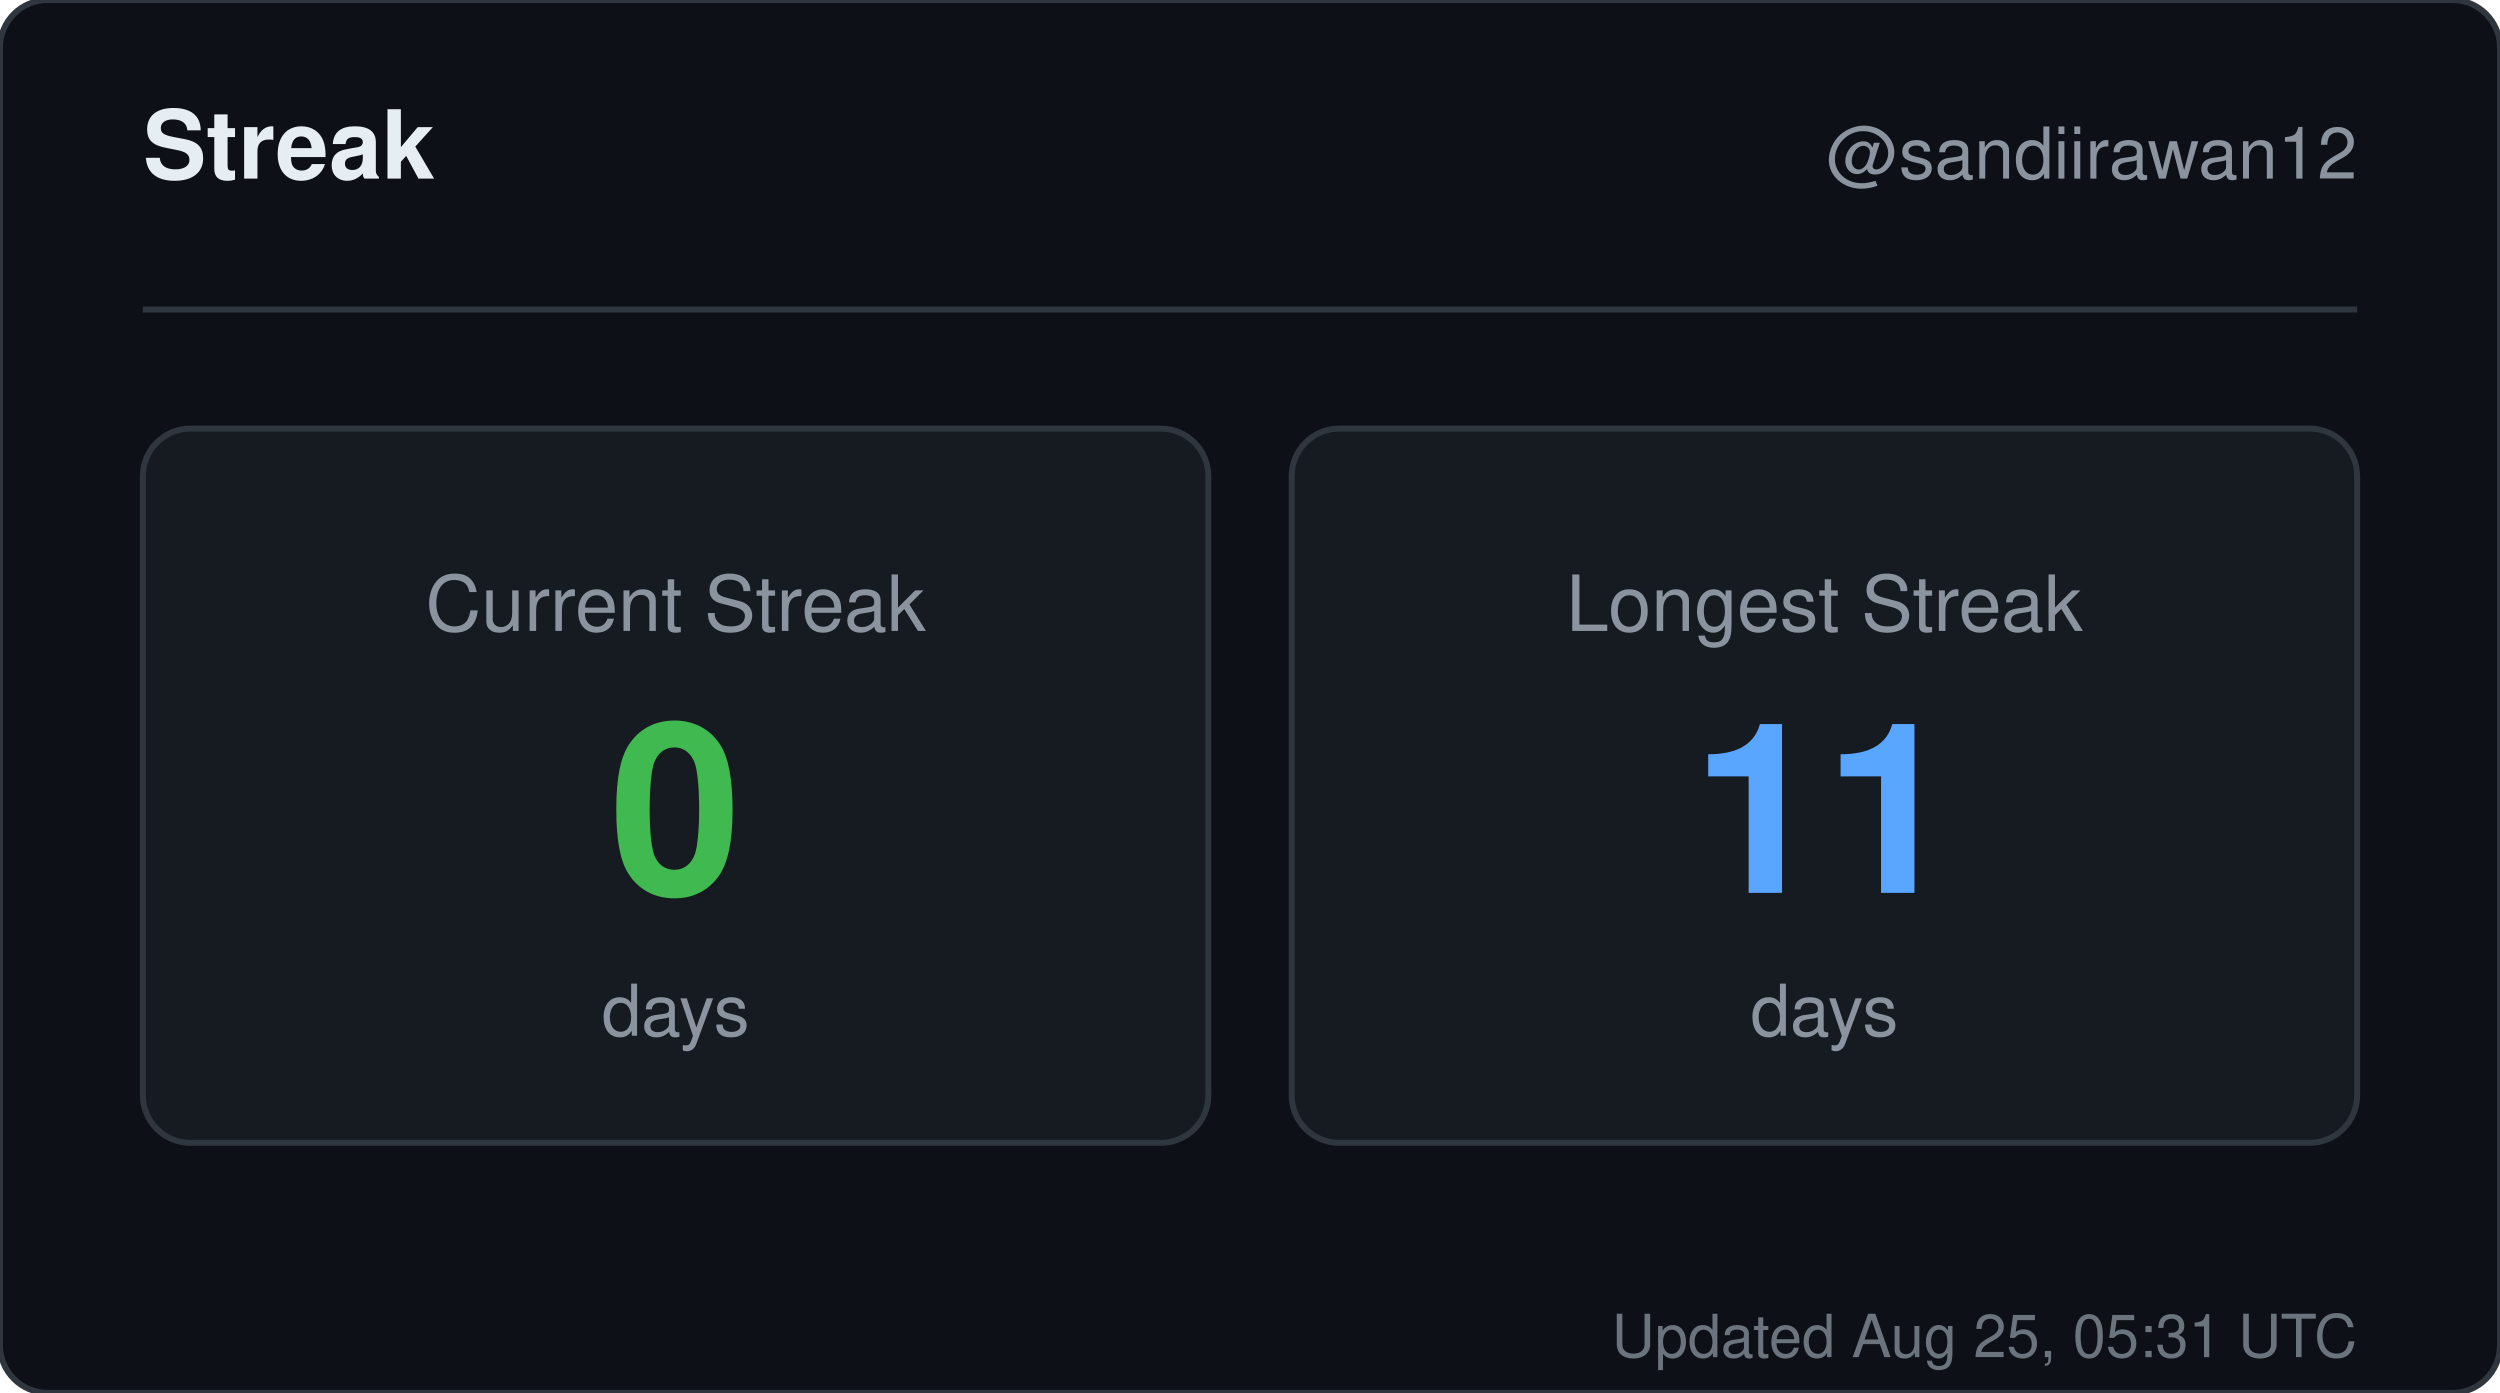
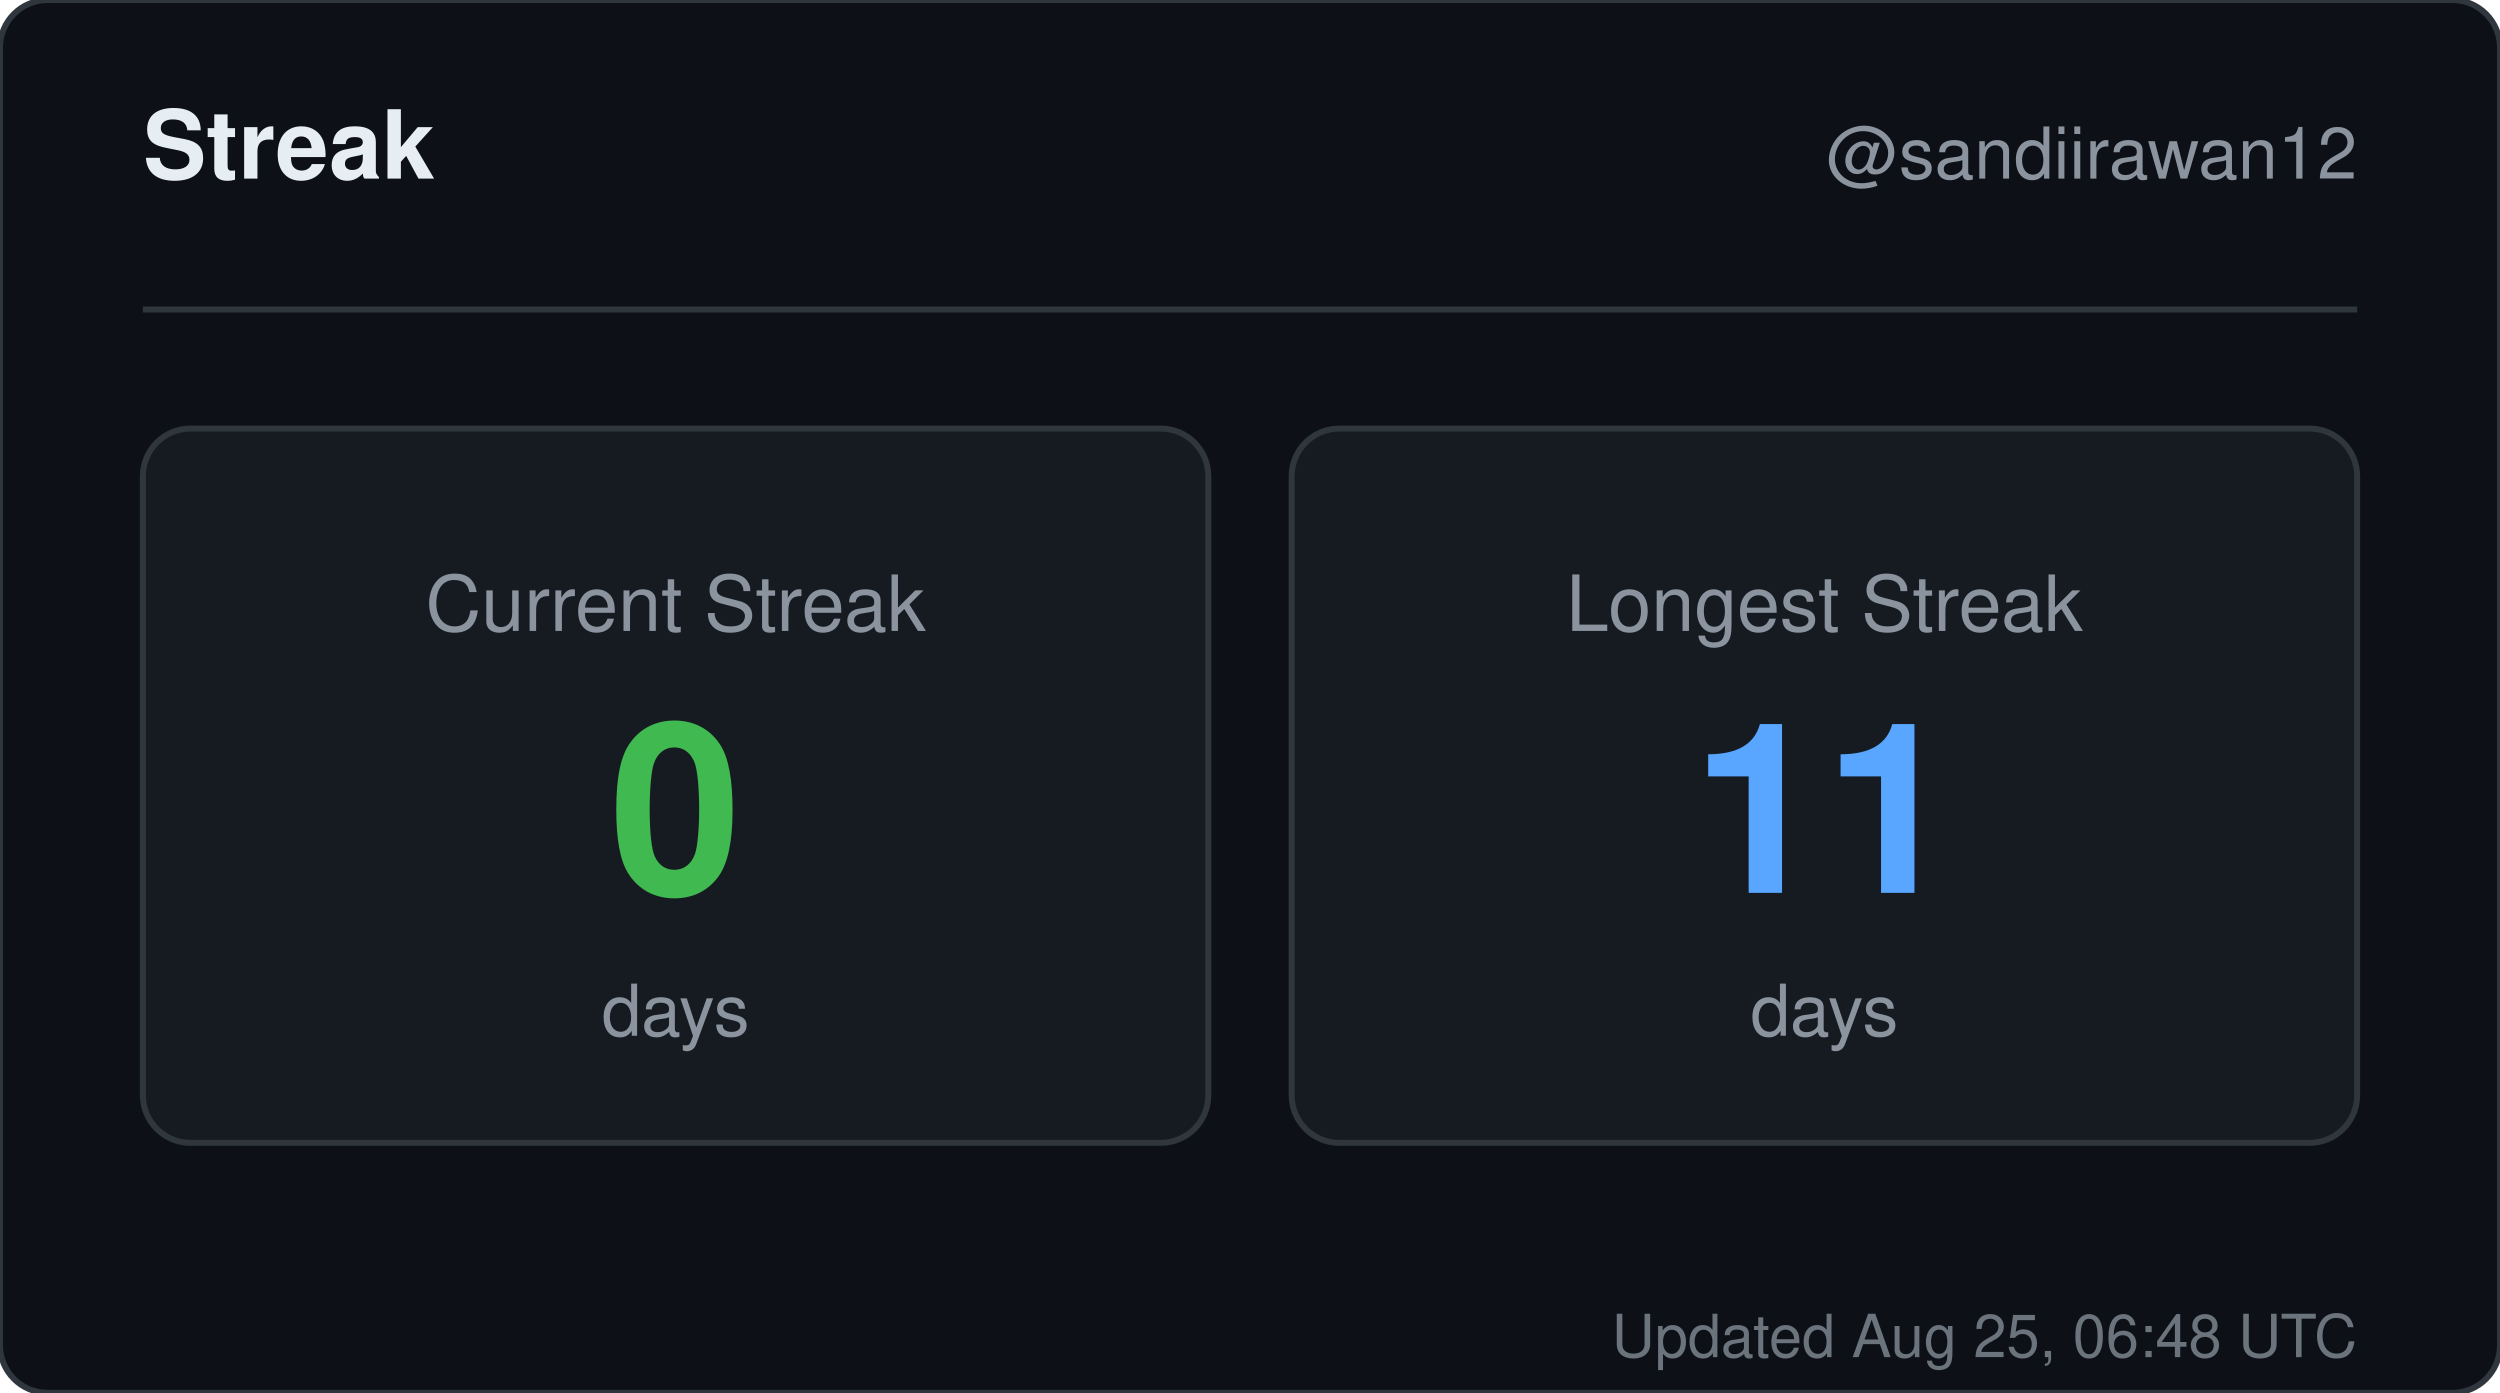
<svg xmlns="http://www.w3.org/2000/svg" width="420" height="234" viewBox="0 0 420 234" role="img" aria-label="Streak for sandiirawan12">
  <rect width="420" height="234" rx="8" fill="#0d1117" stroke="#30363d" />
  <g font-family="-apple-system, BlinkMacSystemFont, Segoe UI, Helvetica, Arial, sans-serif">
    <text x="24" y="30" fill="#e6edf3" font-size="16" font-weight="700">Streak</text>
    <text x="396" y="30" fill="#8b949e" font-size="12" text-anchor="end">@sandiirawan12</text>
    <line x1="24" y1="52" x2="396" y2="52" stroke="#30363d" />
    <rect x="24" y="72" width="179" height="120" rx="8" fill="#161b22" stroke="#30363d" />
    <text x="113.5" y="106" fill="#8b949e" font-size="13" text-anchor="middle">Current Streak</text>
    <text x="113.5" y="150" fill="#3fb950" font-size="40" font-weight="700" text-anchor="middle">0</text>
    <text x="113.5" y="174" fill="#8b949e" font-size="12" text-anchor="middle">days</text>
    <rect x="217" y="72" width="179" height="120" rx="8" fill="#161b22" stroke="#30363d" />
    <text x="306.5" y="106" fill="#8b949e" font-size="13" text-anchor="middle">Longest Streak</text>
    <text x="306.5" y="150" fill="#58a6ff" font-size="40" font-weight="700" text-anchor="middle">11</text>
    <text x="306.5" y="174" fill="#8b949e" font-size="12" text-anchor="middle">days</text>
-     <text x="396" y="228" fill="#8b949e" font-size="10" text-anchor="end" opacity="0.75">Updated Aug 25, 05:31 UTC</text>
+     <text x="396" y="228" fill="#8b949e" font-size="10" text-anchor="end" opacity="0.75">Updated Aug 25, 06:48 UTC</text>
  </g>
</svg>
